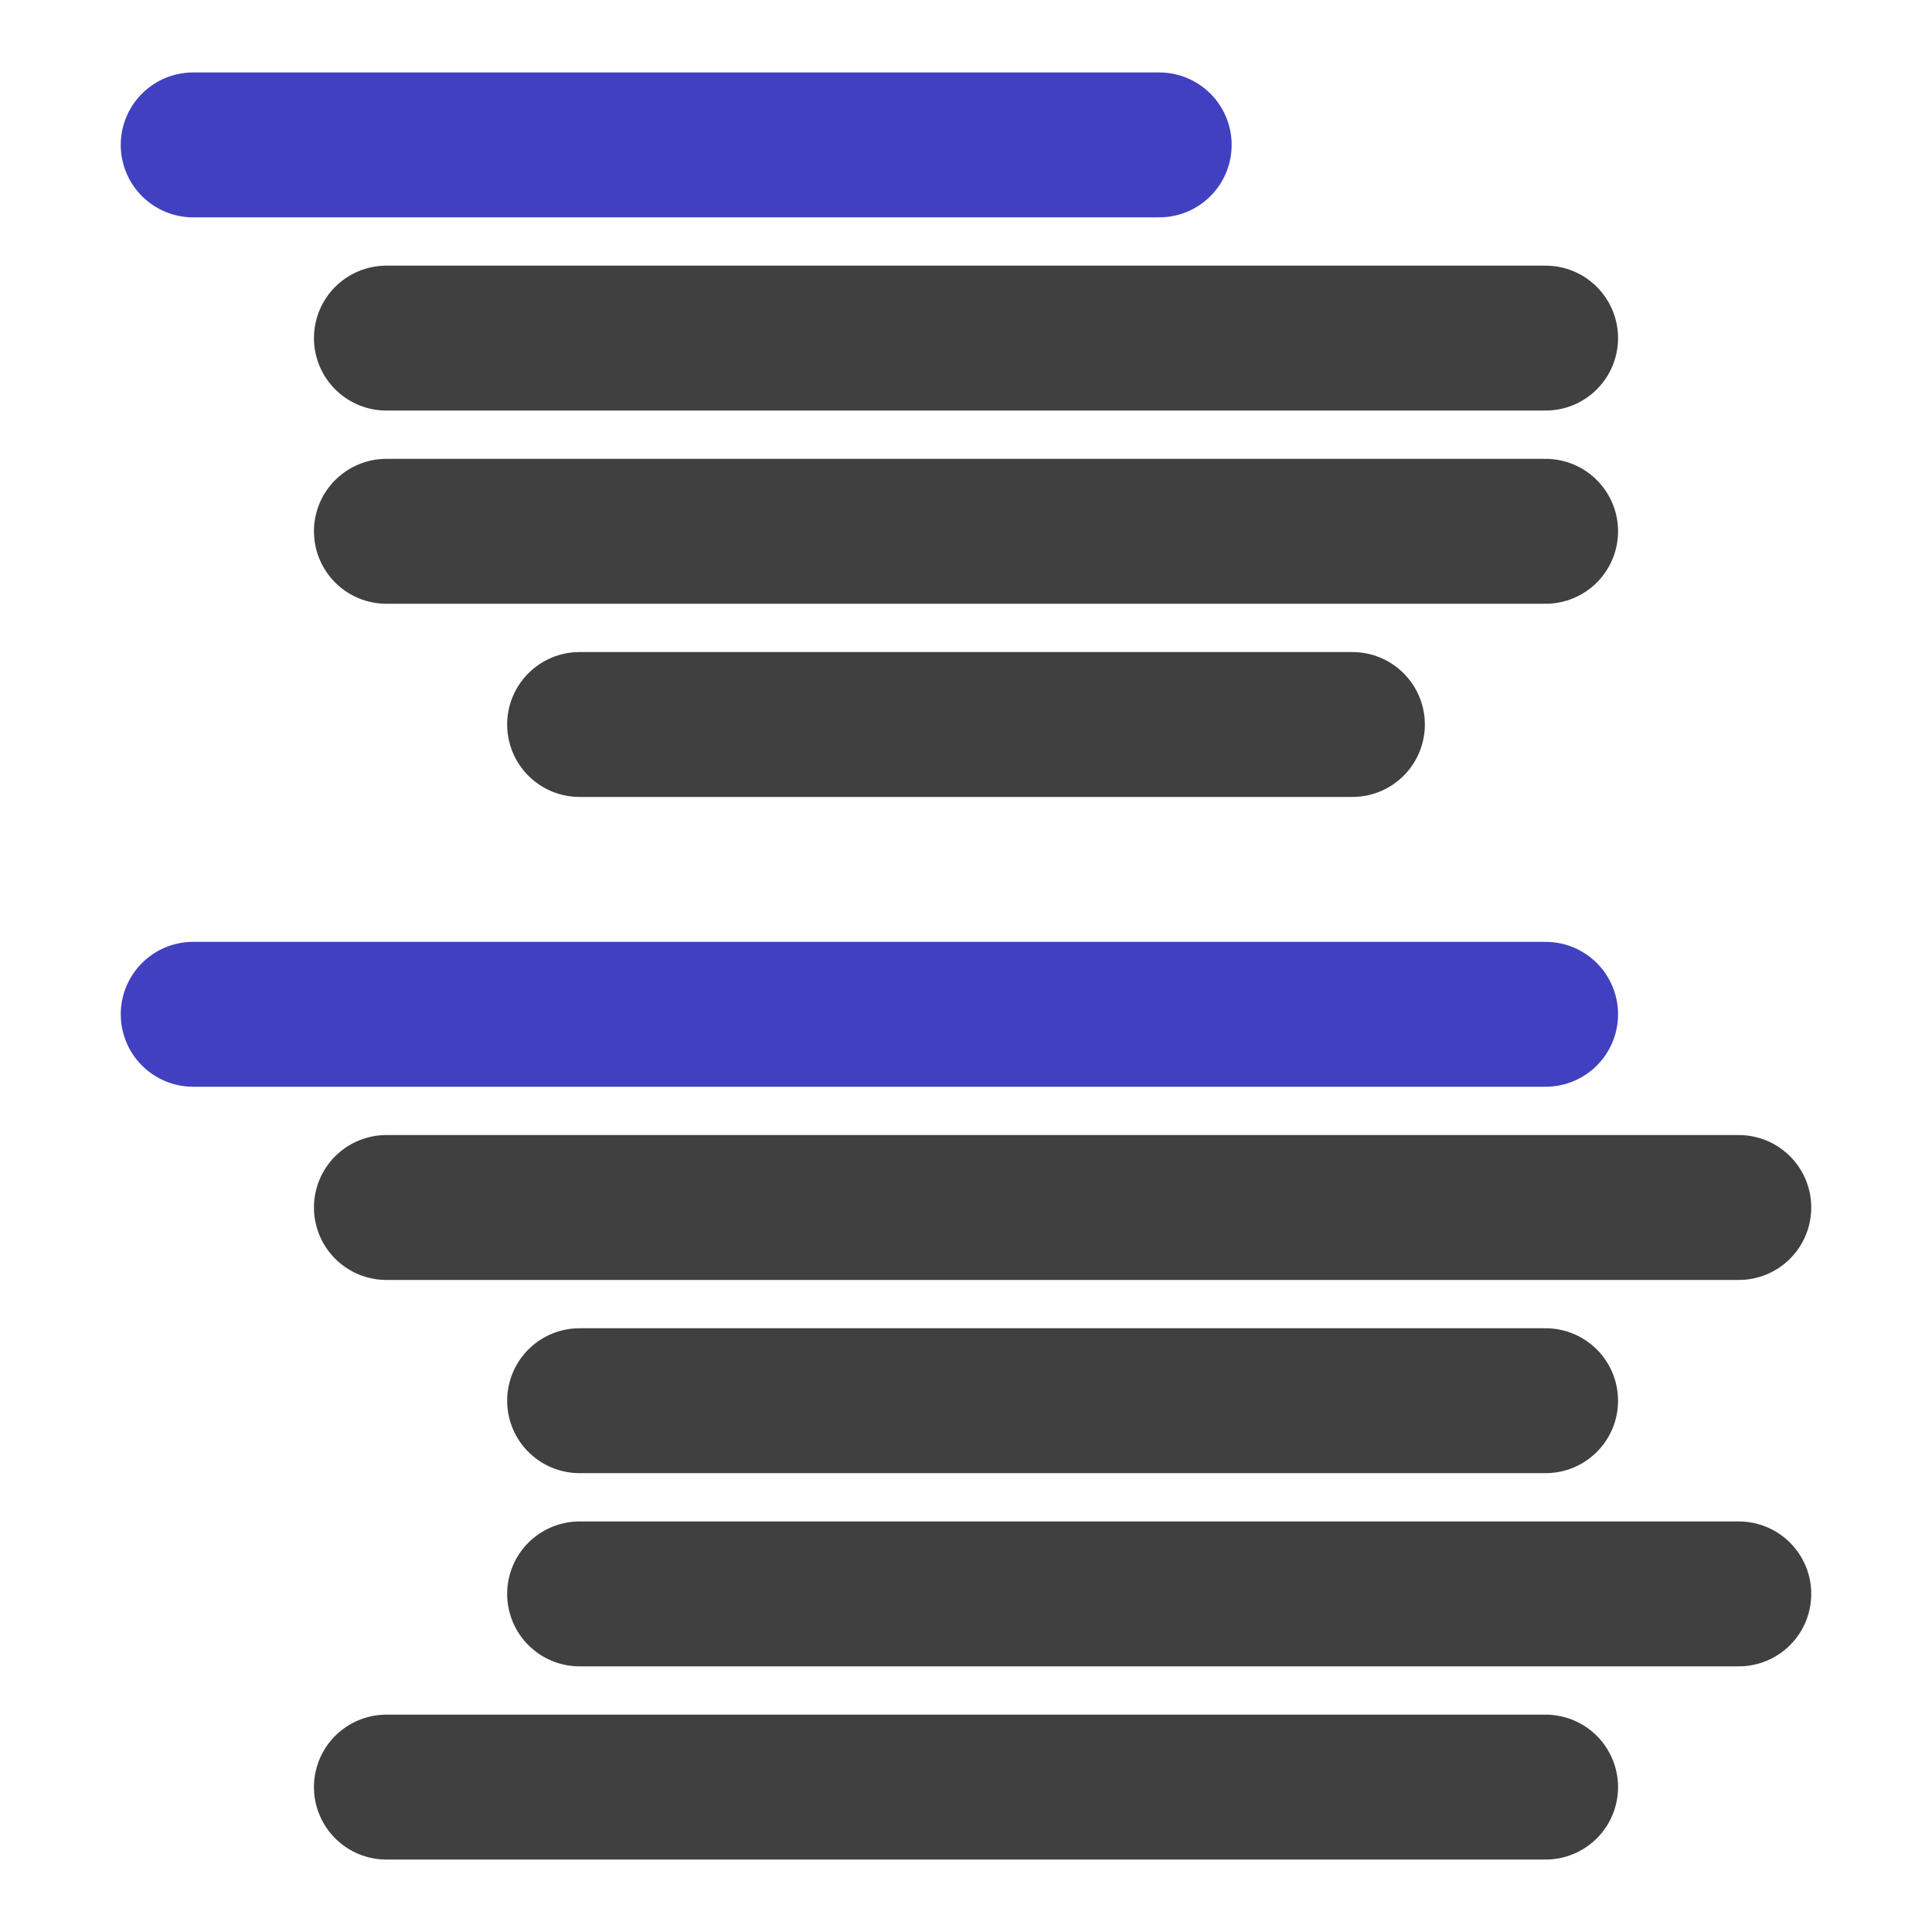
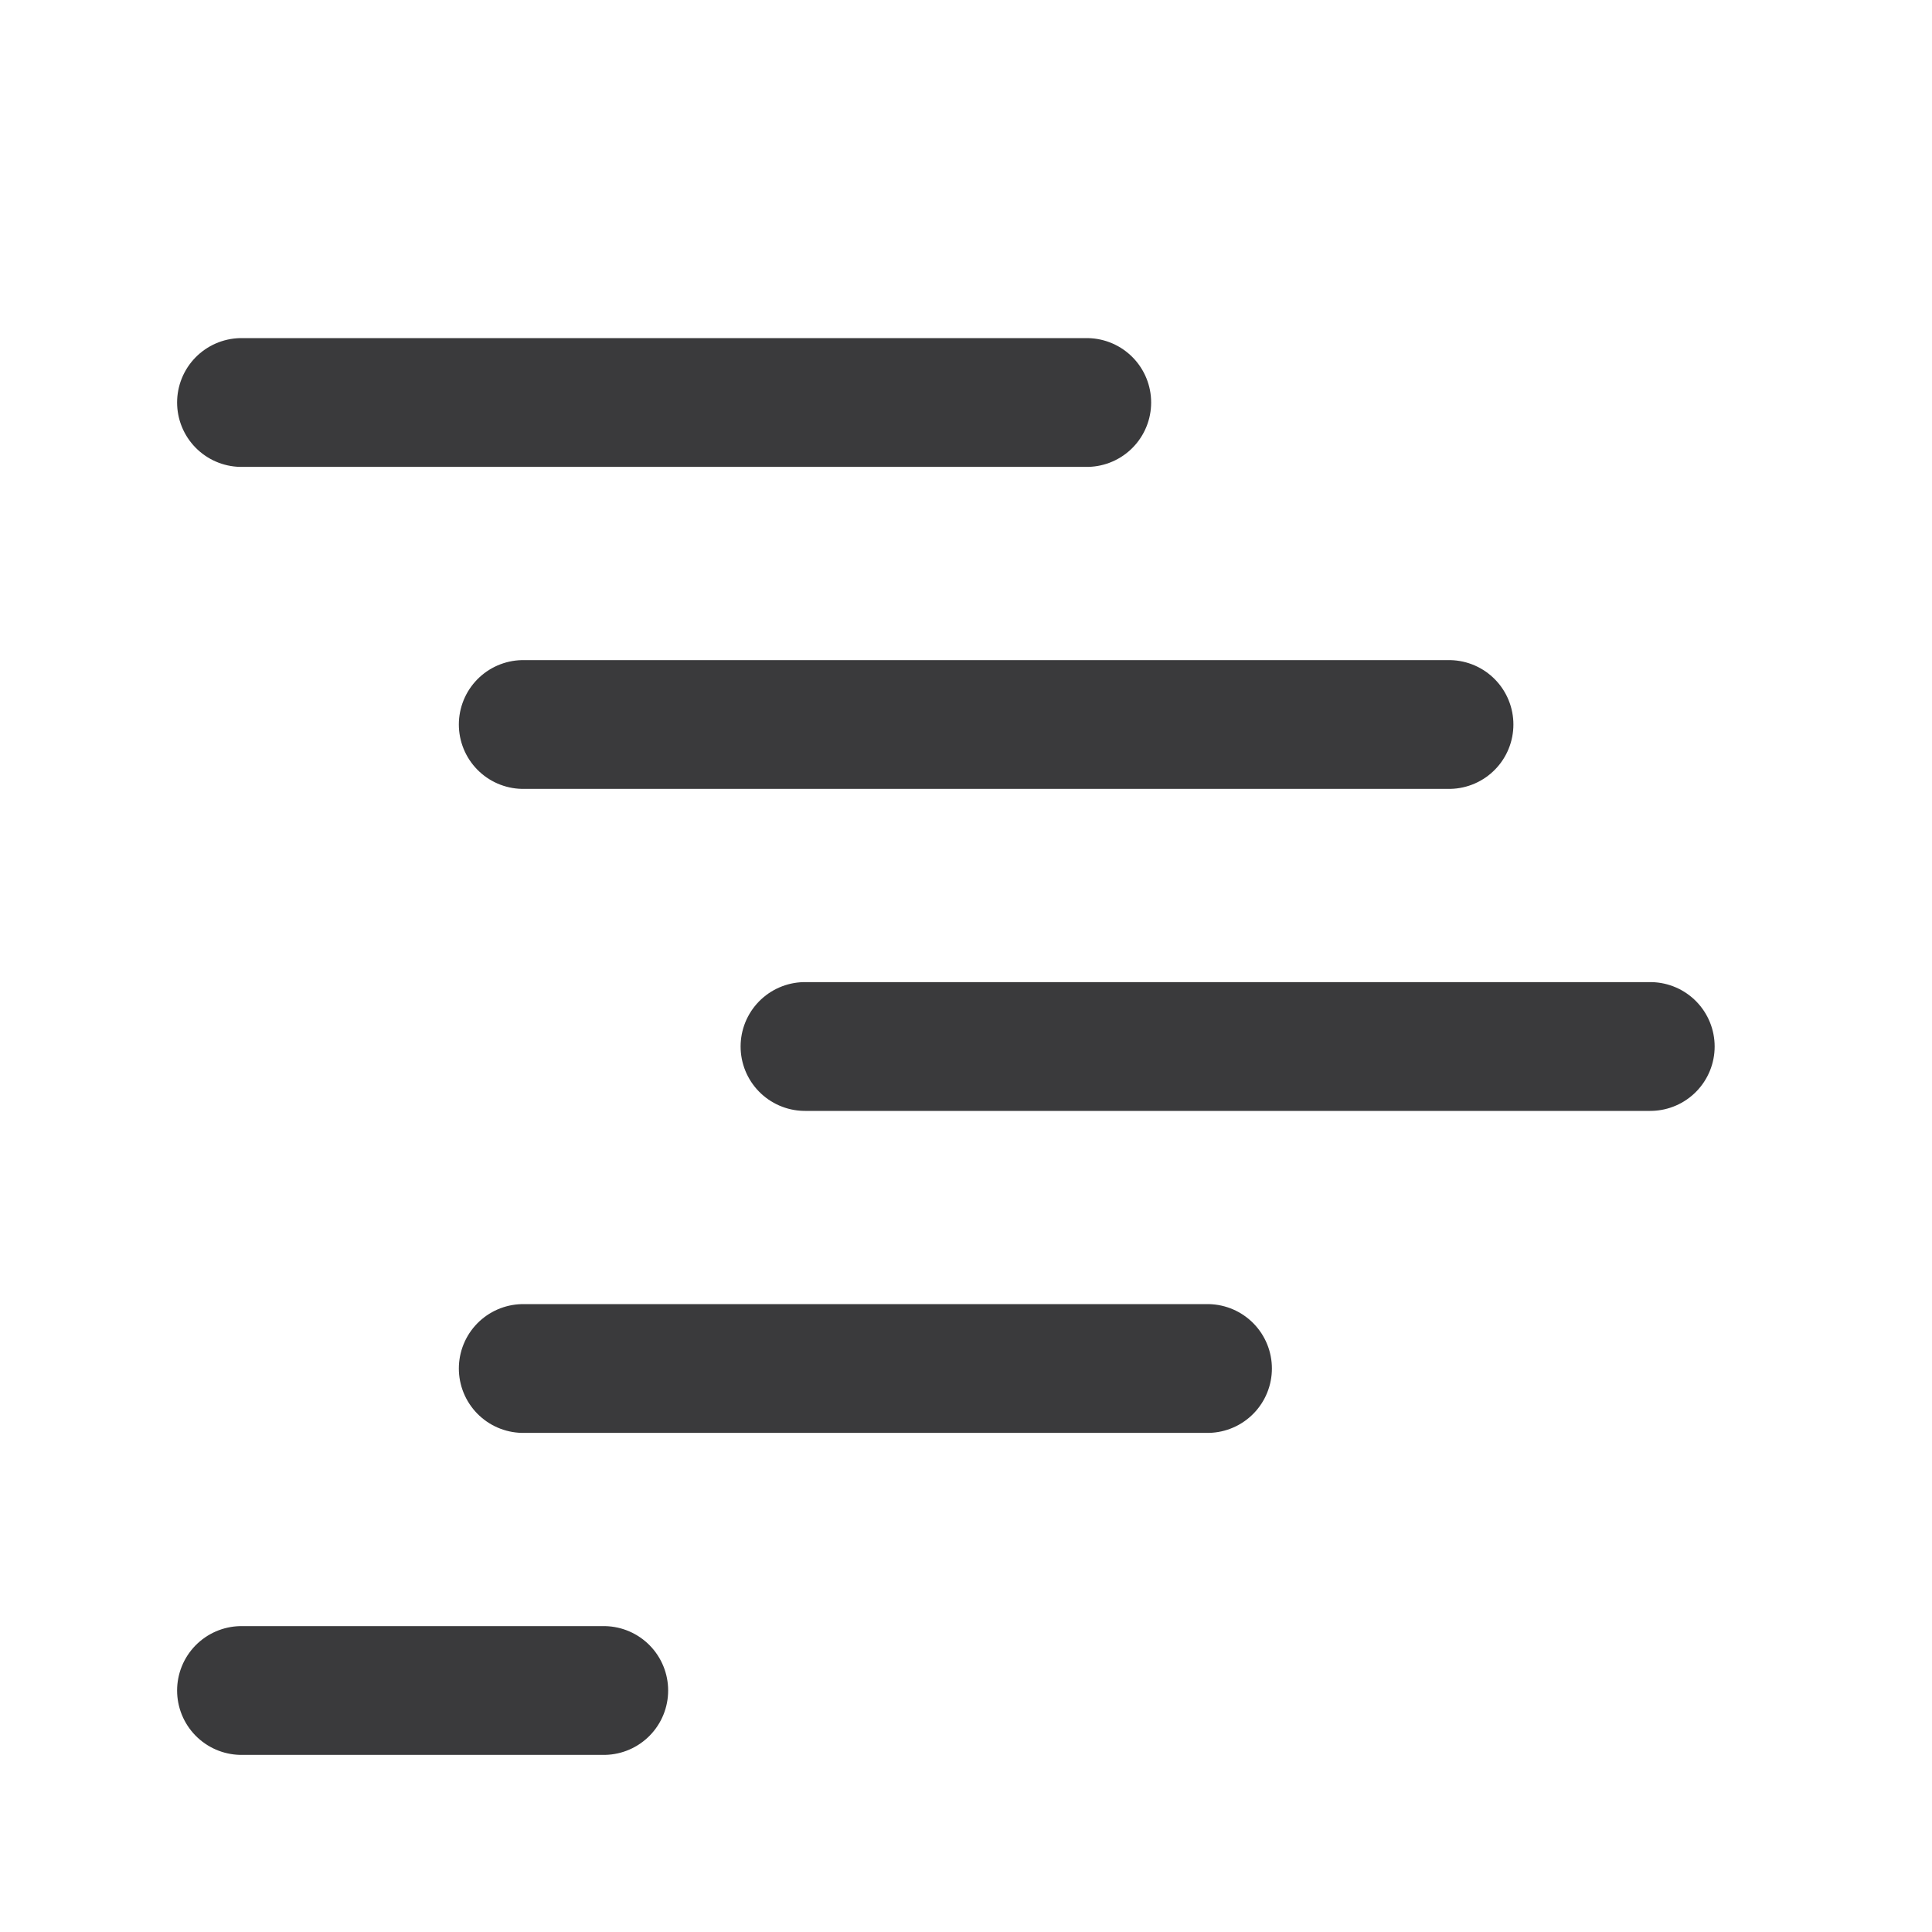
- <svg xmlns="http://www.w3.org/2000/svg" id="svg3039" width="20" height="20" version="1.1">
-   <g id="layer1" transform="translate(0,4)" stroke-linecap="round" stroke-width="1.5">
-     <path id="path3802" d="m4 1.5h12" fill="#404040" stroke="#404040" />
-     <path id="path3806" d="m6 3.5h8" fill="#404040" stroke="#404040" />
-     <path id="path3810" d="m4-0.5h12" fill="#404040" stroke="#404040" stroke-dashoffset=".5" stroke-linejoin="round" />
-     <path id="path3812" d="m2-2.5h10" fill="#404040" stroke="#4040c0" stroke-dashoffset=".5" stroke-linejoin="round" />
-     <path id="path4530" d="m2 6.5h14" fill="none" stroke="#4040c0" stroke-dashoffset=".5" stroke-linejoin="round" />
-     <path id="path4532" d="m4 8.5h14" fill="none" stroke="#404040" stroke-dashoffset=".5" stroke-linejoin="round" />
-     <path id="path4534" d="m6 10.5h10" fill="none" stroke="#404040" stroke-dashoffset=".5" stroke-linejoin="round" />
-     <path id="path4536" d="m6 12.5h12" fill="none" stroke="#404040" stroke-dashoffset=".5" stroke-linejoin="round" />
-     <path id="path4538" d="m4 14.5h12" fill="none" stroke="#404040" stroke-dashoffset=".5" stroke-linejoin="round" />
+ <svg xmlns="http://www.w3.org/2000/svg" width="24" height="24" viewBox="0 0 24 24">
+   <g stroke-linecap="round" stroke-linejoin="round">
+     <path fill="none" stroke="#3A3A3C" stroke-width="1.6" d="M3 5H13.5M6.5 9H18M10 13H20.5M6.5 17H15M3 21H7.5" />
  </g>
</svg>
